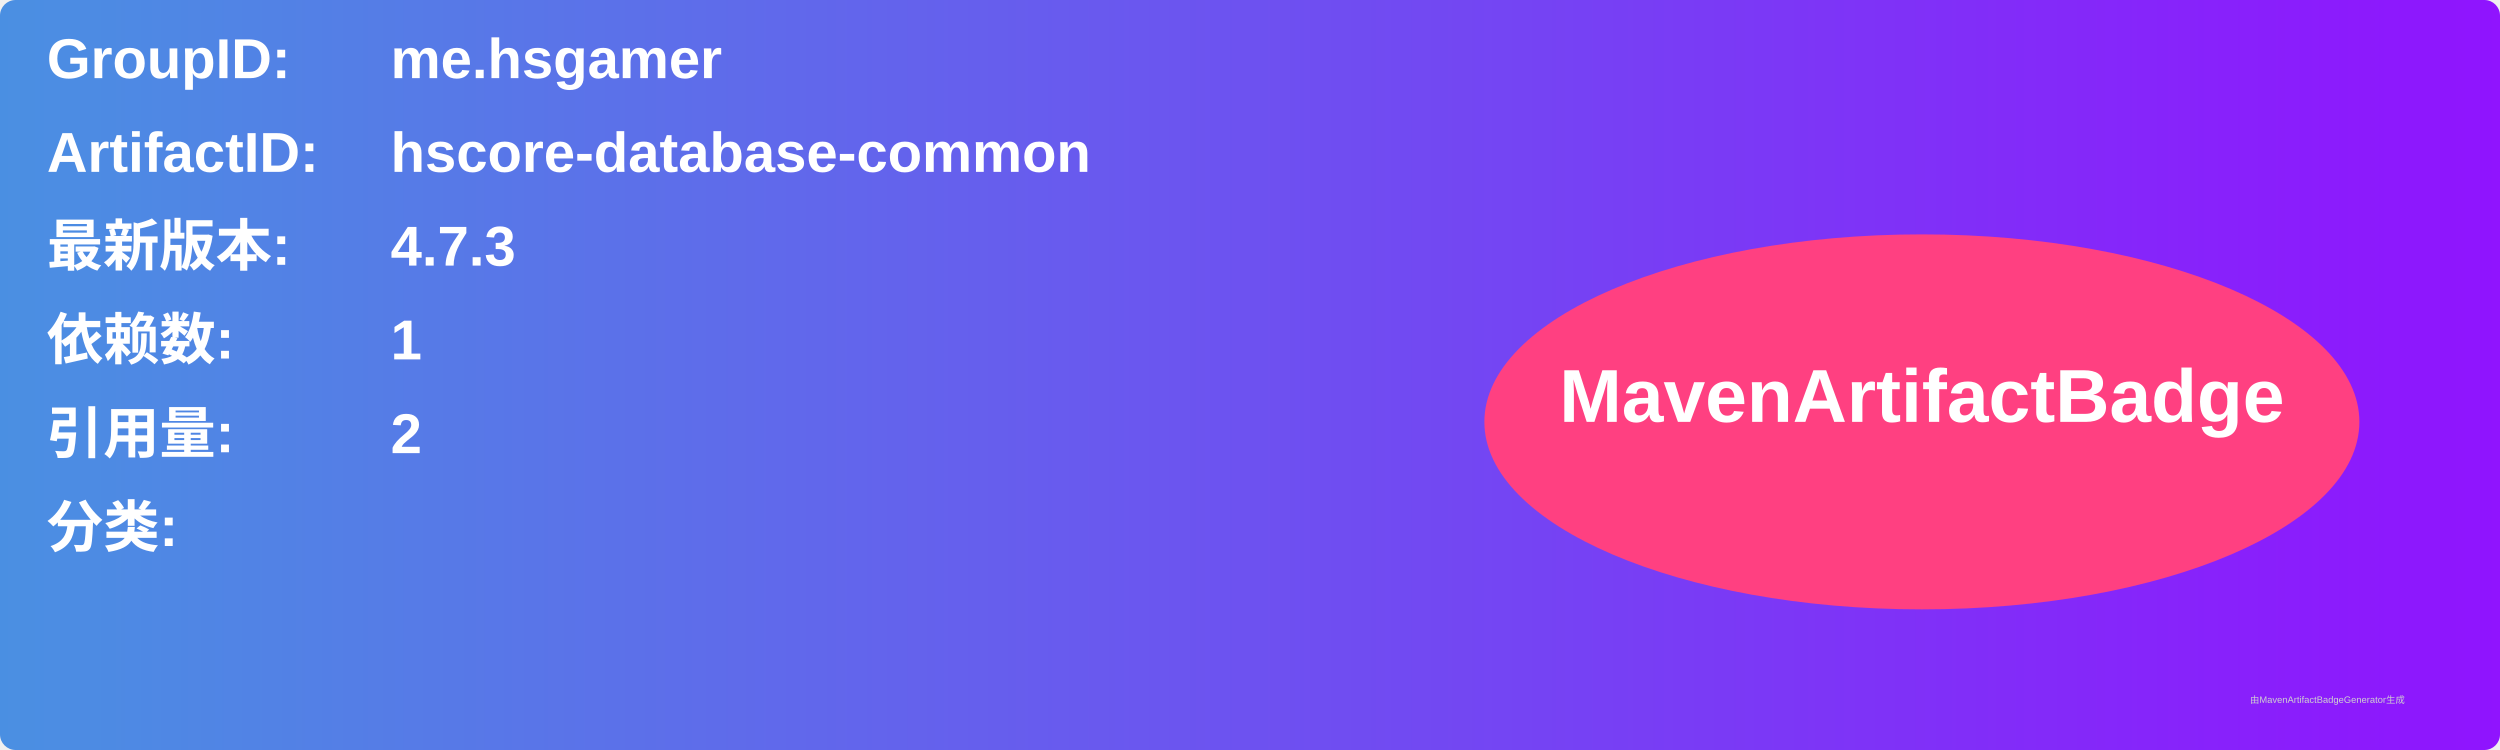
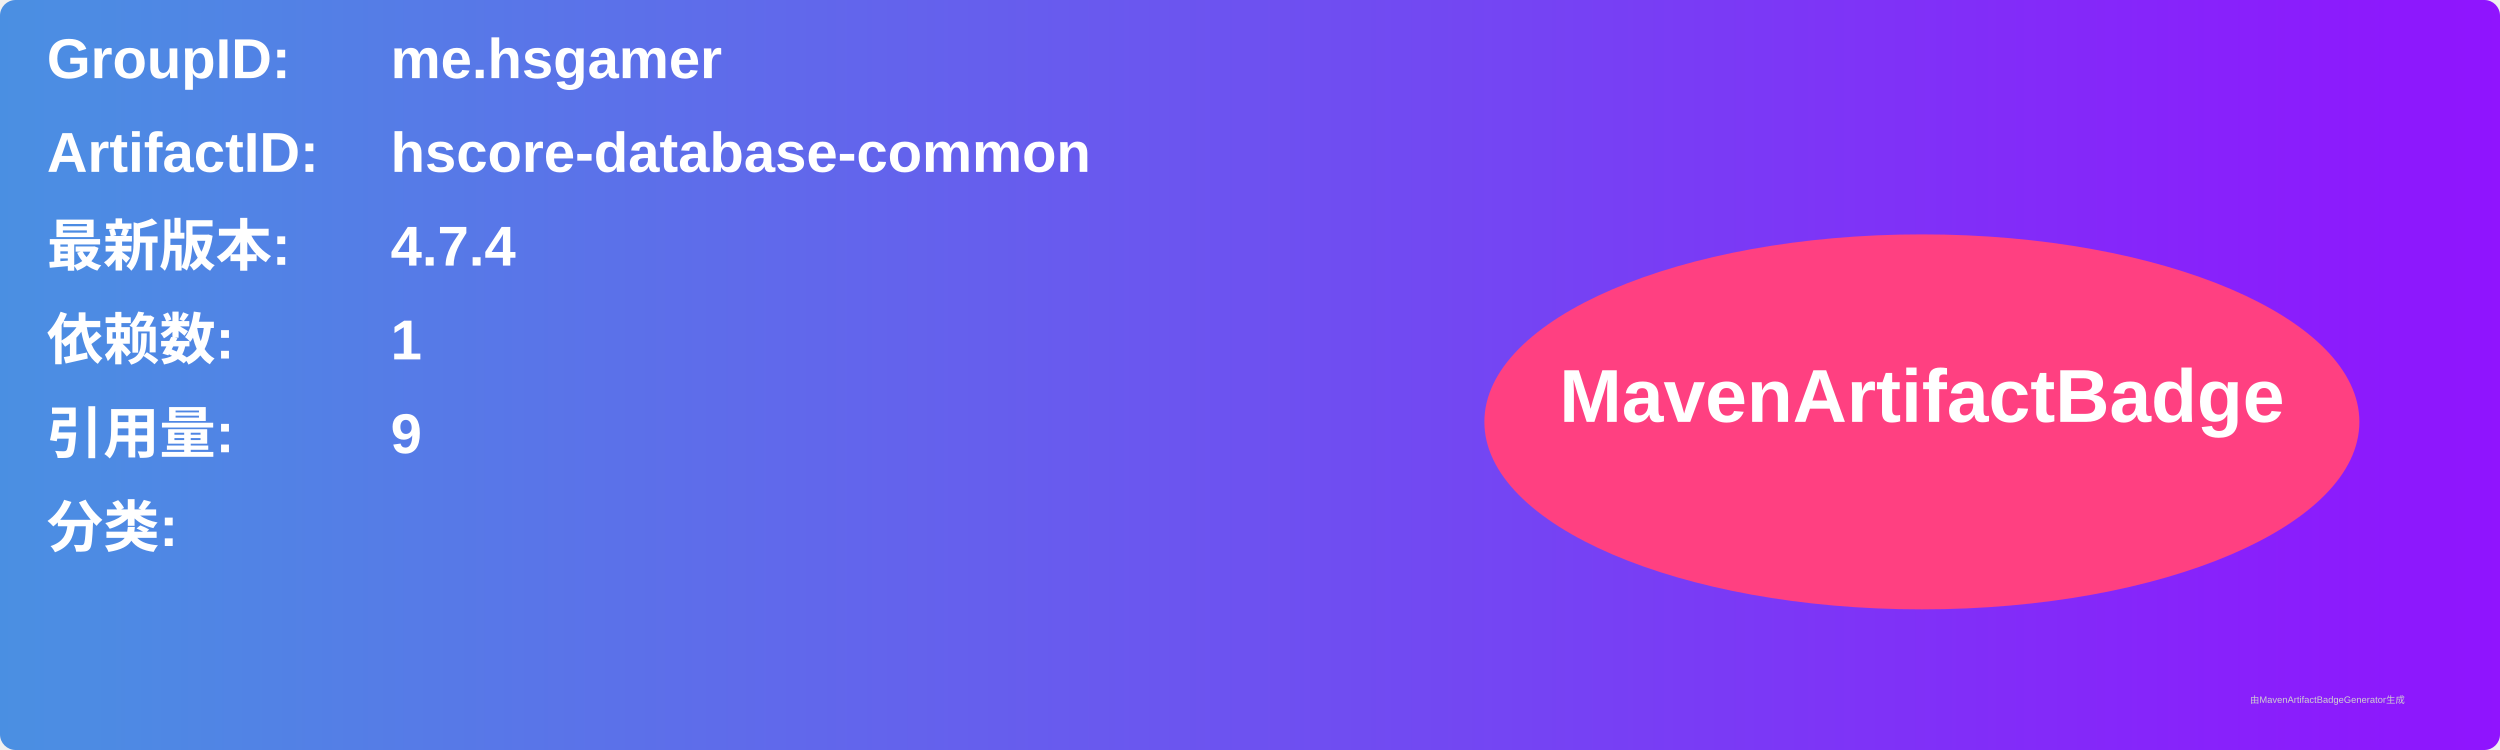
<svg xmlns="http://www.w3.org/2000/svg" width="800" height="240" viewBox="0 0 800 240">
  <linearGradient id="grad" x1="0%" y1="0%" x2="100%" y2="0%">
    <stop offset="0%" stop-color="#4a90e2" />
    <stop offset="100%" stop-color="#9013fe" />
  </linearGradient>
  <rect width="100%" height="100%" rx="5" ry="5" fill="url(#grad)" />
  <g transform="translate(15, 15)">
    <text x="0" y="10" font-family="Arial" font-size="18" fill="white" font-weight="bold" width="260">GroupID:</text>
    <text x="110" y="10" font-family="Arial" font-size="18" fill="white" font-weight="bold" width="460">me.hsgamer</text>
    <text x="0" y="40" font-family="Arial" font-size="18" fill="white" font-weight="bold" width="260">ArtifactID:</text>
    <text x="110" y="40" font-family="Arial" font-size="18" fill="white" font-weight="bold" width="460">hscore-database-common</text>
    <text x="0" y="70" font-family="Arial" font-size="18" fill="white" font-weight="bold">最新版本:</text>
    <text x="110" y="70" font-family="Arial" font-size="18" fill="white" font-weight="bold">
-       <tspan font-weight="bold">4.7.3</tspan>
+       <tspan font-weight="bold">4.7.4</tspan>
    </text>
    <text x="0" y="100" font-family="Arial" font-size="18" fill="white" font-weight="bold">依赖数: </text>
    <text x="110" y="100" font-family="Arial" font-size="18" fill="white">
      <tspan font-weight="bold">1</tspan>
    </text>
    <text x="0" y="130" font-family="Arial" font-size="18" fill="white" font-weight="bold">引用量: </text>
    <text x="110" y="130" font-family="Arial" font-size="18" fill="white">
-       <tspan font-weight="bold">2</tspan>
+       <tspan font-weight="bold">9</tspan>
    </text>
    <text x="0" y="160" font-family="Arial" font-size="18" fill="white" font-weight="bold">分类:</text>
    <text x="10" y="190" font-family="Arial" font-size="10" fill="white">
      <tspan font-weight="bold" />
    </text>
    <ellipse cx="600" cy="120" rx="140" ry="60" fill="#ff4081" />
    <text x="600" y="120" text-anchor="middle" font-family="Arial" font-size="24" fill="white" font-weight="bold">MavenArtifactBadge</text>
  </g>
  <text x="720" y="225" font-family="Arial" font-size="3" fill="#d0d0d0">由MavenArtifactBadgeGenerator生成</text>
</svg>
